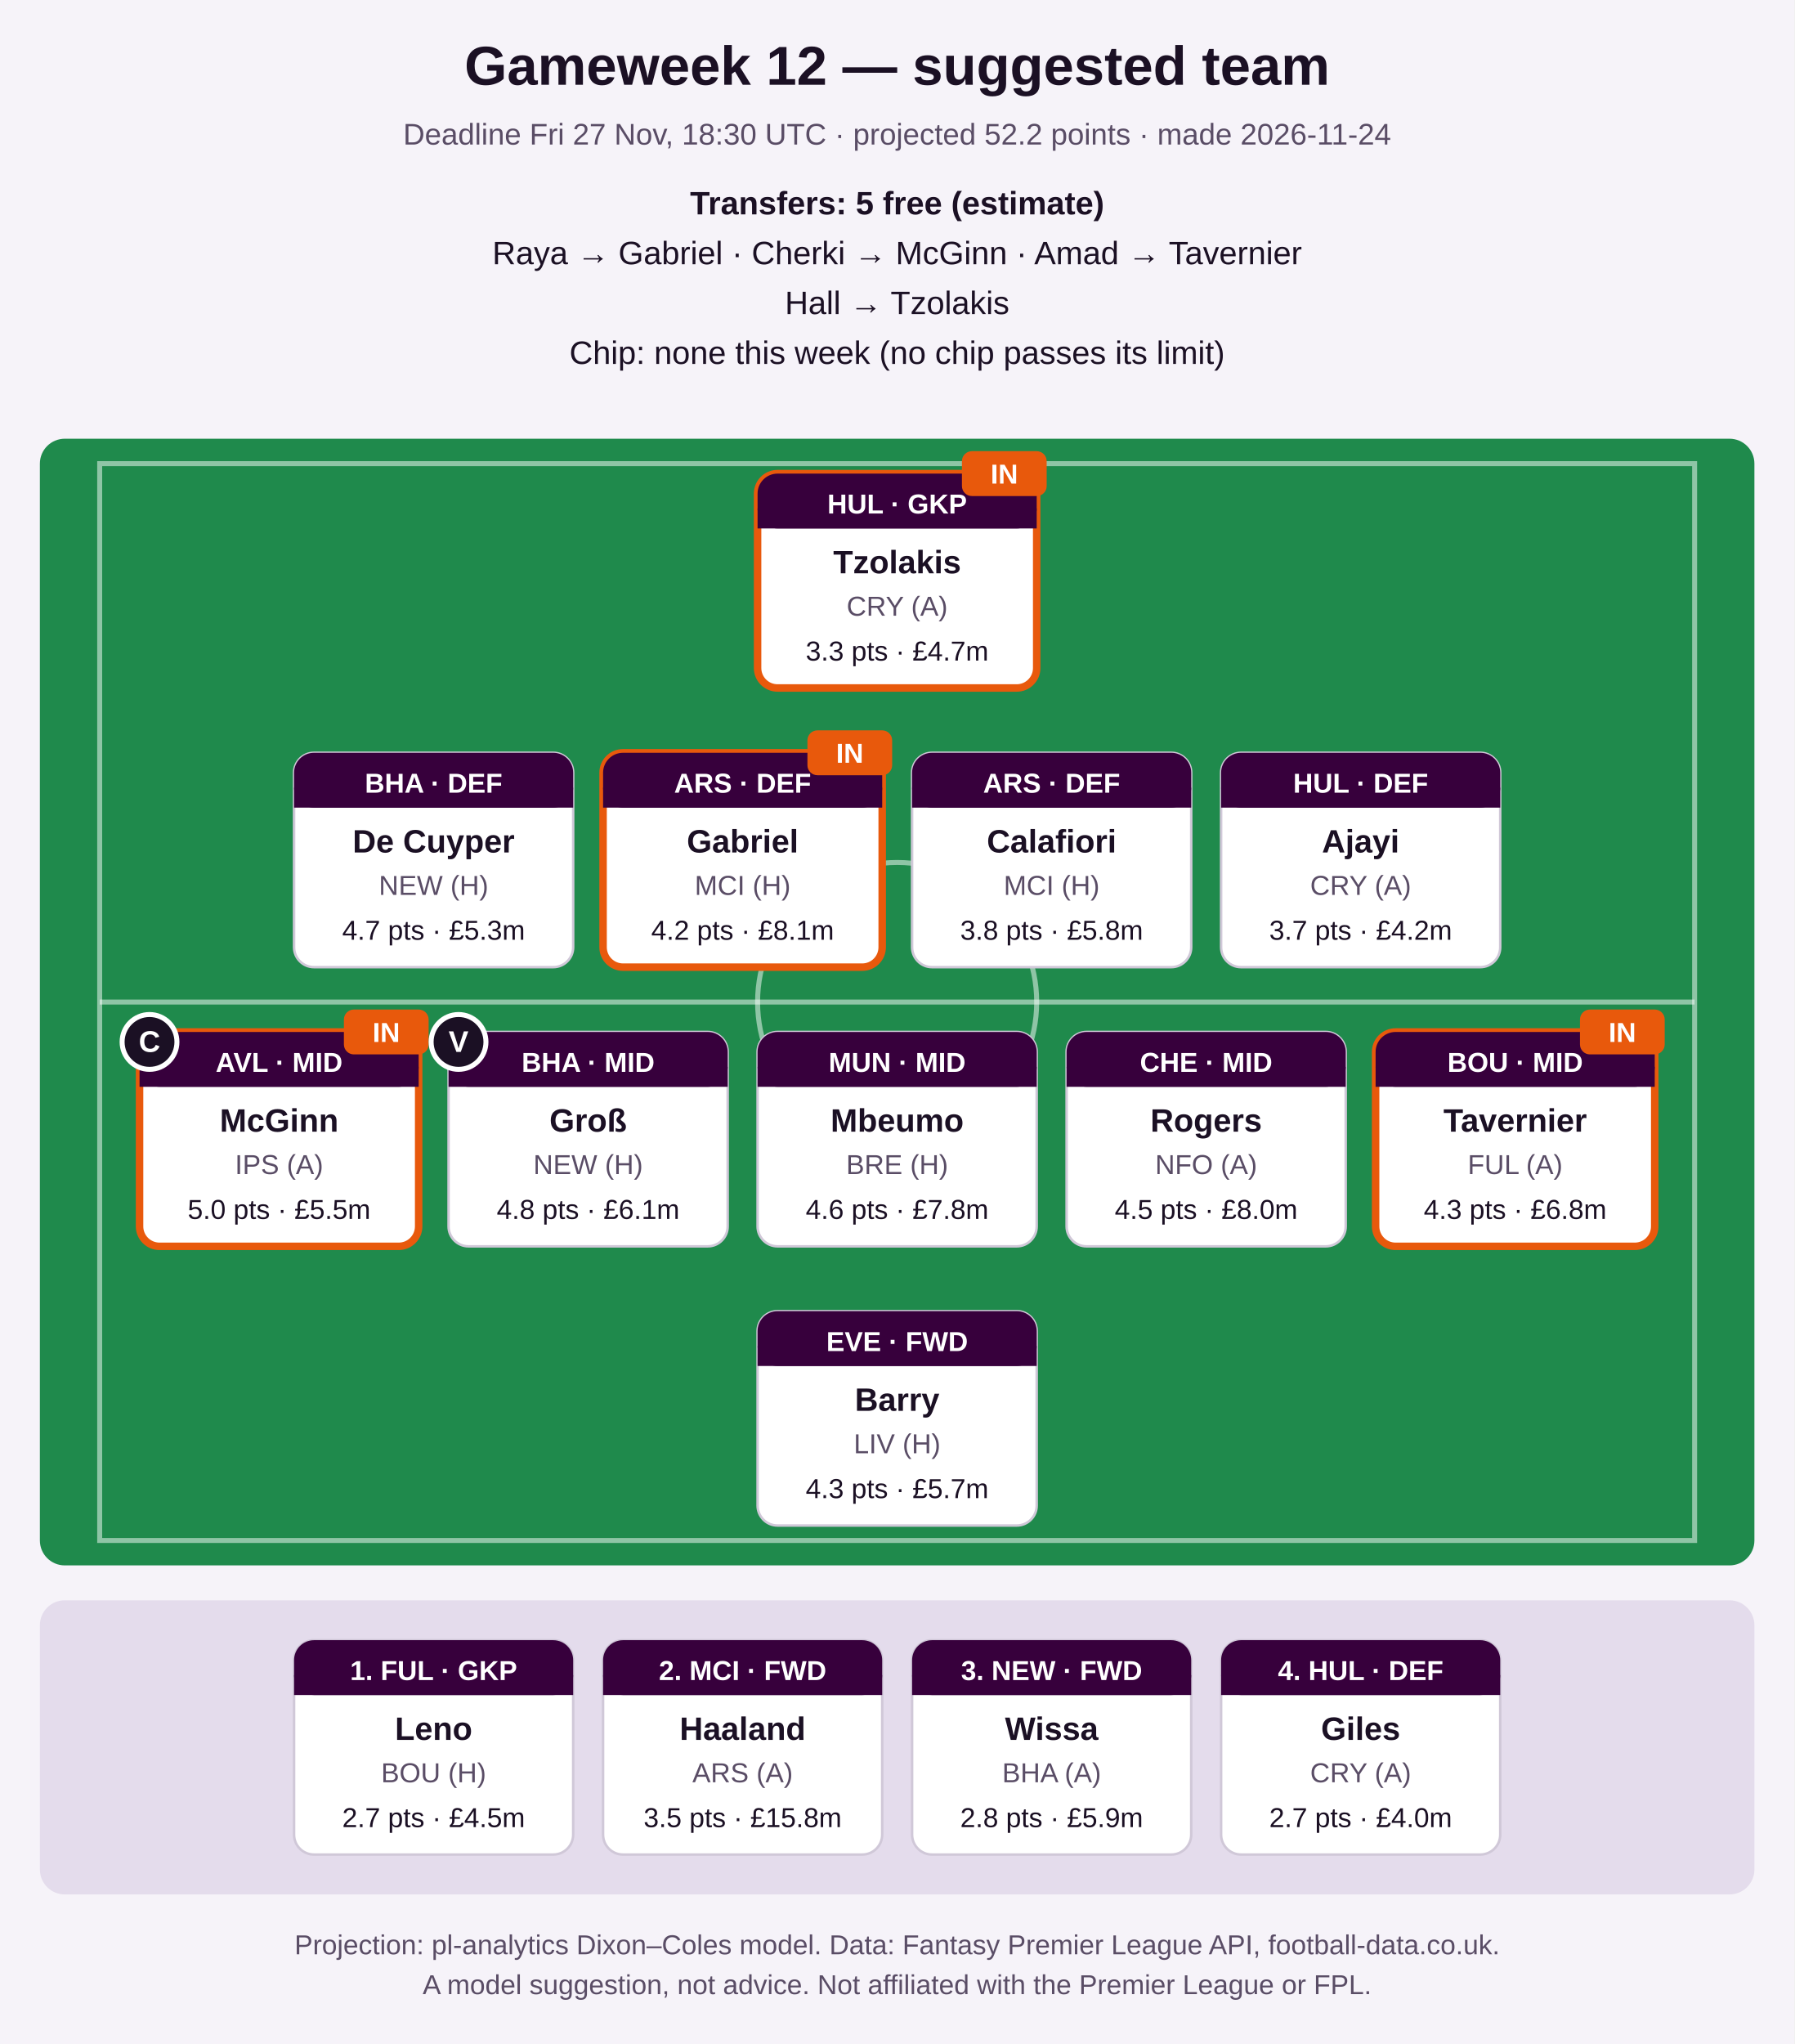
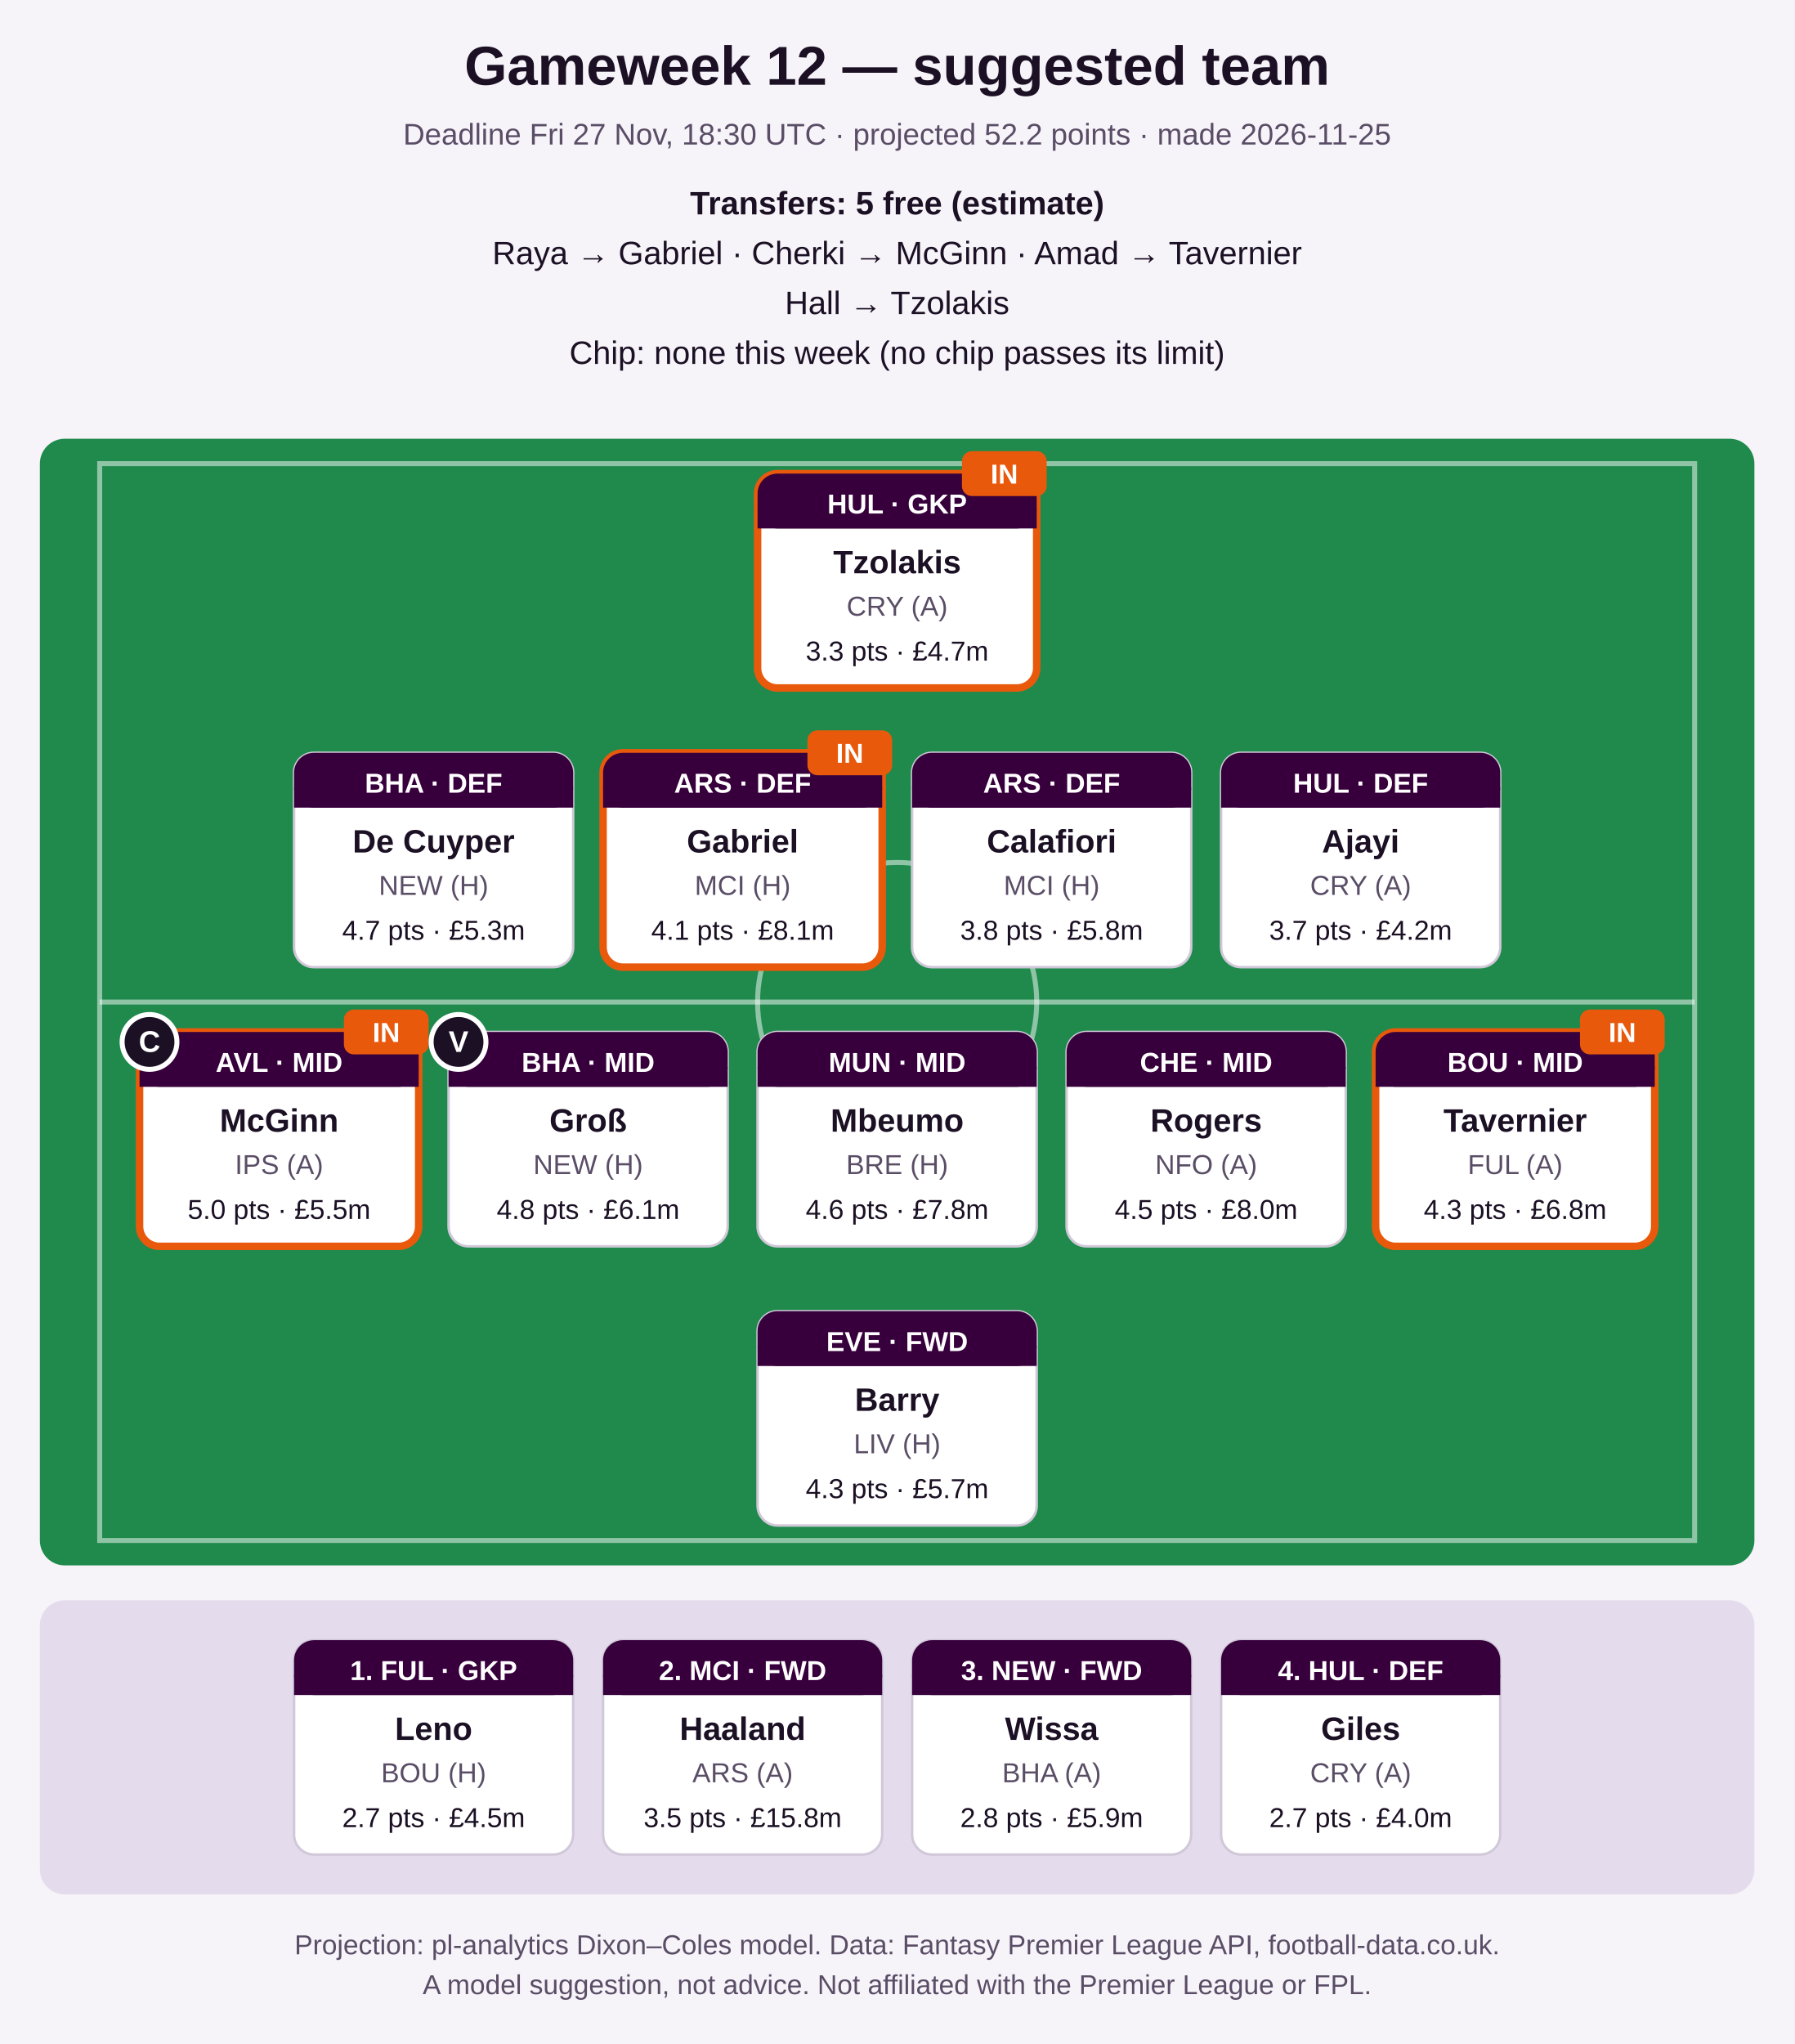
<svg xmlns="http://www.w3.org/2000/svg" width="720" height="820" viewBox="0 0 720 820" role="img" aria-label="Suggested FPL team">
  <rect width="720" height="820" fill="#f6f3f9" />
  <text x="360.0" y="34" font-family="Segoe UI, Arial, sans-serif" font-size="22" font-weight="bold" fill="#1b1024" text-anchor="middle">Gameweek 12 — suggested team</text>
-   <text x="360.0" y="58" font-family="Segoe UI, Arial, sans-serif" font-size="12" font-weight="normal" fill="#5a4d66" text-anchor="middle">Deadline Fri 27 Nov, 18:30 UTC · projected 52.2 points · made 2026-11-24</text>
+   <text x="360.0" y="58" font-family="Segoe UI, Arial, sans-serif" font-size="12" font-weight="normal" fill="#5a4d66" text-anchor="middle">Deadline Fri 27 Nov, 18:30 UTC · projected 52.2 points · made 2026-11-25</text>
  <text x="360.0" y="86" font-family="Segoe UI, Arial, sans-serif" font-size="13" font-weight="bold" fill="#1b1024" text-anchor="middle">Transfers: 5 free (estimate)</text>
  <text x="360.0" y="106" font-family="Segoe UI, Arial, sans-serif" font-size="13" font-weight="normal" fill="#1b1024" text-anchor="middle">Raya → Gabriel   ·   Cherki → McGinn   ·   Amad → Tavernier</text>
  <text x="360.0" y="126" font-family="Segoe UI, Arial, sans-serif" font-size="13" font-weight="normal" fill="#1b1024" text-anchor="middle">Hall → Tzolakis</text>
  <text x="360.0" y="146" font-family="Segoe UI, Arial, sans-serif" font-size="13" font-weight="normal" fill="#1b1024" text-anchor="middle">Chip: none this week (no chip passes its limit)</text>
  <rect x="16" y="176" width="688" height="452" rx="10" fill="#1f8a4c" />
  <rect x="40" y="186" width="640" height="432" fill="none" stroke="#ffffff" stroke-opacity="0.5" stroke-width="2" />
  <line x1="40" y1="402.0" x2="680" y2="402.0" stroke="#ffffff" stroke-opacity="0.5" stroke-width="2" />
  <circle cx="360.0" cy="402.0" r="56" fill="none" stroke="#ffffff" stroke-opacity="0.5" stroke-width="2" />
  <rect x="304.0" y="190" width="112" height="86" rx="8" fill="#ffffff" stroke="#e8590c" stroke-width="3" />
  <rect x="304.0" y="190" width="112" height="22" rx="8" fill="#37003c" />
  <rect x="304.0" y="204" width="112" height="8" fill="#37003c" />
  <text x="360.0" y="206" font-family="Segoe UI, Arial, sans-serif" font-size="11" font-weight="bold" fill="#ffffff" text-anchor="middle">HUL · GKP</text>
  <text x="360.0" y="230" font-family="Segoe UI, Arial, sans-serif" font-size="13" font-weight="bold" fill="#1b1024" text-anchor="middle">Tzolakis</text>
  <text x="360.0" y="247" font-family="Segoe UI, Arial, sans-serif" font-size="11" font-weight="normal" fill="#5a4d66" text-anchor="middle">CRY (A)</text>
  <text x="360.0" y="265" font-family="Segoe UI, Arial, sans-serif" font-size="11" font-weight="normal" fill="#1b1024" text-anchor="middle">3.3 pts · £4.7m</text>
  <rect x="386.0" y="181" width="34" height="18" rx="4" fill="#e8590c" />
  <text x="403.0" y="194" font-family="Segoe UI, Arial, sans-serif" font-size="11" font-weight="bold" fill="#ffffff" text-anchor="middle">IN</text>
  <rect x="118.0" y="302" width="112" height="86" rx="8" fill="#ffffff" stroke="#d0c8d8" stroke-width="1" />
  <rect x="118.0" y="302" width="112" height="22" rx="8" fill="#37003c" />
  <rect x="118.0" y="316" width="112" height="8" fill="#37003c" />
  <text x="174.0" y="318" font-family="Segoe UI, Arial, sans-serif" font-size="11" font-weight="bold" fill="#ffffff" text-anchor="middle">BHA · DEF</text>
  <text x="174.0" y="342" font-family="Segoe UI, Arial, sans-serif" font-size="13" font-weight="bold" fill="#1b1024" text-anchor="middle">De Cuyper</text>
  <text x="174.0" y="359" font-family="Segoe UI, Arial, sans-serif" font-size="11" font-weight="normal" fill="#5a4d66" text-anchor="middle">NEW (H)</text>
  <text x="174.0" y="377" font-family="Segoe UI, Arial, sans-serif" font-size="11" font-weight="normal" fill="#1b1024" text-anchor="middle">4.7 pts · £5.3m</text>
  <rect x="242.0" y="302" width="112" height="86" rx="8" fill="#ffffff" stroke="#e8590c" stroke-width="3" />
  <rect x="242.0" y="302" width="112" height="22" rx="8" fill="#37003c" />
  <rect x="242.0" y="316" width="112" height="8" fill="#37003c" />
  <text x="298.0" y="318" font-family="Segoe UI, Arial, sans-serif" font-size="11" font-weight="bold" fill="#ffffff" text-anchor="middle">ARS · DEF</text>
  <text x="298.0" y="342" font-family="Segoe UI, Arial, sans-serif" font-size="13" font-weight="bold" fill="#1b1024" text-anchor="middle">Gabriel</text>
  <text x="298.0" y="359" font-family="Segoe UI, Arial, sans-serif" font-size="11" font-weight="normal" fill="#5a4d66" text-anchor="middle">MCI (H)</text>
-   <text x="298.0" y="377" font-family="Segoe UI, Arial, sans-serif" font-size="11" font-weight="normal" fill="#1b1024" text-anchor="middle">4.2 pts · £8.1m</text>
+   <text x="298.0" y="377" font-family="Segoe UI, Arial, sans-serif" font-size="11" font-weight="normal" fill="#1b1024" text-anchor="middle">4.1 pts · £8.1m</text>
  <rect x="324.0" y="293" width="34" height="18" rx="4" fill="#e8590c" />
  <text x="341.0" y="306" font-family="Segoe UI, Arial, sans-serif" font-size="11" font-weight="bold" fill="#ffffff" text-anchor="middle">IN</text>
  <rect x="366.0" y="302" width="112" height="86" rx="8" fill="#ffffff" stroke="#d0c8d8" stroke-width="1" />
  <rect x="366.0" y="302" width="112" height="22" rx="8" fill="#37003c" />
  <rect x="366.0" y="316" width="112" height="8" fill="#37003c" />
  <text x="422.0" y="318" font-family="Segoe UI, Arial, sans-serif" font-size="11" font-weight="bold" fill="#ffffff" text-anchor="middle">ARS · DEF</text>
  <text x="422.0" y="342" font-family="Segoe UI, Arial, sans-serif" font-size="13" font-weight="bold" fill="#1b1024" text-anchor="middle">Calafiori</text>
  <text x="422.0" y="359" font-family="Segoe UI, Arial, sans-serif" font-size="11" font-weight="normal" fill="#5a4d66" text-anchor="middle">MCI (H)</text>
  <text x="422.0" y="377" font-family="Segoe UI, Arial, sans-serif" font-size="11" font-weight="normal" fill="#1b1024" text-anchor="middle">3.8 pts · £5.8m</text>
  <rect x="490.0" y="302" width="112" height="86" rx="8" fill="#ffffff" stroke="#d0c8d8" stroke-width="1" />
  <rect x="490.0" y="302" width="112" height="22" rx="8" fill="#37003c" />
  <rect x="490.0" y="316" width="112" height="8" fill="#37003c" />
  <text x="546.0" y="318" font-family="Segoe UI, Arial, sans-serif" font-size="11" font-weight="bold" fill="#ffffff" text-anchor="middle">HUL · DEF</text>
  <text x="546.0" y="342" font-family="Segoe UI, Arial, sans-serif" font-size="13" font-weight="bold" fill="#1b1024" text-anchor="middle">Ajayi</text>
  <text x="546.0" y="359" font-family="Segoe UI, Arial, sans-serif" font-size="11" font-weight="normal" fill="#5a4d66" text-anchor="middle">CRY (A)</text>
  <text x="546.0" y="377" font-family="Segoe UI, Arial, sans-serif" font-size="11" font-weight="normal" fill="#1b1024" text-anchor="middle">3.7 pts · £4.2m</text>
  <rect x="56.0" y="414" width="112" height="86" rx="8" fill="#ffffff" stroke="#e8590c" stroke-width="3" />
  <rect x="56.0" y="414" width="112" height="22" rx="8" fill="#37003c" />
  <rect x="56.0" y="428" width="112" height="8" fill="#37003c" />
  <text x="112.0" y="430" font-family="Segoe UI, Arial, sans-serif" font-size="11" font-weight="bold" fill="#ffffff" text-anchor="middle">AVL · MID</text>
  <text x="112.0" y="454" font-family="Segoe UI, Arial, sans-serif" font-size="13" font-weight="bold" fill="#1b1024" text-anchor="middle">McGinn</text>
  <text x="112.0" y="471" font-family="Segoe UI, Arial, sans-serif" font-size="11" font-weight="normal" fill="#5a4d66" text-anchor="middle">IPS (A)</text>
  <text x="112.0" y="489" font-family="Segoe UI, Arial, sans-serif" font-size="11" font-weight="normal" fill="#1b1024" text-anchor="middle">5.0 pts · £5.5m</text>
  <circle cx="60.0" cy="418" r="11" fill="#1b1024" stroke="#ffffff" stroke-width="2" />
  <text x="60.0" y="422" font-family="Segoe UI, Arial, sans-serif" font-size="12" font-weight="bold" fill="#ffffff" text-anchor="middle">C</text>
  <rect x="138.0" y="405" width="34" height="18" rx="4" fill="#e8590c" />
  <text x="155.0" y="418" font-family="Segoe UI, Arial, sans-serif" font-size="11" font-weight="bold" fill="#ffffff" text-anchor="middle">IN</text>
  <rect x="180.0" y="414" width="112" height="86" rx="8" fill="#ffffff" stroke="#d0c8d8" stroke-width="1" />
  <rect x="180.0" y="414" width="112" height="22" rx="8" fill="#37003c" />
  <rect x="180.0" y="428" width="112" height="8" fill="#37003c" />
  <text x="236.0" y="430" font-family="Segoe UI, Arial, sans-serif" font-size="11" font-weight="bold" fill="#ffffff" text-anchor="middle">BHA · MID</text>
  <text x="236.0" y="454" font-family="Segoe UI, Arial, sans-serif" font-size="13" font-weight="bold" fill="#1b1024" text-anchor="middle">Groß</text>
  <text x="236.0" y="471" font-family="Segoe UI, Arial, sans-serif" font-size="11" font-weight="normal" fill="#5a4d66" text-anchor="middle">NEW (H)</text>
  <text x="236.0" y="489" font-family="Segoe UI, Arial, sans-serif" font-size="11" font-weight="normal" fill="#1b1024" text-anchor="middle">4.8 pts · £6.1m</text>
  <circle cx="184.0" cy="418" r="11" fill="#1b1024" stroke="#ffffff" stroke-width="2" />
  <text x="184.0" y="422" font-family="Segoe UI, Arial, sans-serif" font-size="12" font-weight="bold" fill="#ffffff" text-anchor="middle">V</text>
  <rect x="304.0" y="414" width="112" height="86" rx="8" fill="#ffffff" stroke="#d0c8d8" stroke-width="1" />
  <rect x="304.0" y="414" width="112" height="22" rx="8" fill="#37003c" />
  <rect x="304.0" y="428" width="112" height="8" fill="#37003c" />
  <text x="360.0" y="430" font-family="Segoe UI, Arial, sans-serif" font-size="11" font-weight="bold" fill="#ffffff" text-anchor="middle">MUN · MID</text>
  <text x="360.0" y="454" font-family="Segoe UI, Arial, sans-serif" font-size="13" font-weight="bold" fill="#1b1024" text-anchor="middle">Mbeumo</text>
  <text x="360.0" y="471" font-family="Segoe UI, Arial, sans-serif" font-size="11" font-weight="normal" fill="#5a4d66" text-anchor="middle">BRE (H)</text>
  <text x="360.0" y="489" font-family="Segoe UI, Arial, sans-serif" font-size="11" font-weight="normal" fill="#1b1024" text-anchor="middle">4.6 pts · £7.8m</text>
  <rect x="428.0" y="414" width="112" height="86" rx="8" fill="#ffffff" stroke="#d0c8d8" stroke-width="1" />
  <rect x="428.0" y="414" width="112" height="22" rx="8" fill="#37003c" />
  <rect x="428.0" y="428" width="112" height="8" fill="#37003c" />
  <text x="484.0" y="430" font-family="Segoe UI, Arial, sans-serif" font-size="11" font-weight="bold" fill="#ffffff" text-anchor="middle">CHE · MID</text>
  <text x="484.0" y="454" font-family="Segoe UI, Arial, sans-serif" font-size="13" font-weight="bold" fill="#1b1024" text-anchor="middle">Rogers</text>
  <text x="484.0" y="471" font-family="Segoe UI, Arial, sans-serif" font-size="11" font-weight="normal" fill="#5a4d66" text-anchor="middle">NFO (A)</text>
  <text x="484.0" y="489" font-family="Segoe UI, Arial, sans-serif" font-size="11" font-weight="normal" fill="#1b1024" text-anchor="middle">4.5 pts · £8.0m</text>
  <rect x="552.0" y="414" width="112" height="86" rx="8" fill="#ffffff" stroke="#e8590c" stroke-width="3" />
  <rect x="552.0" y="414" width="112" height="22" rx="8" fill="#37003c" />
  <rect x="552.0" y="428" width="112" height="8" fill="#37003c" />
  <text x="608.0" y="430" font-family="Segoe UI, Arial, sans-serif" font-size="11" font-weight="bold" fill="#ffffff" text-anchor="middle">BOU · MID</text>
  <text x="608.0" y="454" font-family="Segoe UI, Arial, sans-serif" font-size="13" font-weight="bold" fill="#1b1024" text-anchor="middle">Tavernier</text>
  <text x="608.0" y="471" font-family="Segoe UI, Arial, sans-serif" font-size="11" font-weight="normal" fill="#5a4d66" text-anchor="middle">FUL (A)</text>
  <text x="608.0" y="489" font-family="Segoe UI, Arial, sans-serif" font-size="11" font-weight="normal" fill="#1b1024" text-anchor="middle">4.3 pts · £6.8m</text>
  <rect x="634.0" y="405" width="34" height="18" rx="4" fill="#e8590c" />
  <text x="651.0" y="418" font-family="Segoe UI, Arial, sans-serif" font-size="11" font-weight="bold" fill="#ffffff" text-anchor="middle">IN</text>
  <rect x="304.0" y="526" width="112" height="86" rx="8" fill="#ffffff" stroke="#d0c8d8" stroke-width="1" />
  <rect x="304.0" y="526" width="112" height="22" rx="8" fill="#37003c" />
  <rect x="304.0" y="540" width="112" height="8" fill="#37003c" />
  <text x="360.0" y="542" font-family="Segoe UI, Arial, sans-serif" font-size="11" font-weight="bold" fill="#ffffff" text-anchor="middle">EVE · FWD</text>
  <text x="360.0" y="566" font-family="Segoe UI, Arial, sans-serif" font-size="13" font-weight="bold" fill="#1b1024" text-anchor="middle">Barry</text>
  <text x="360.0" y="583" font-family="Segoe UI, Arial, sans-serif" font-size="11" font-weight="normal" fill="#5a4d66" text-anchor="middle">LIV (H)</text>
  <text x="360.0" y="601" font-family="Segoe UI, Arial, sans-serif" font-size="11" font-weight="normal" fill="#1b1024" text-anchor="middle">4.3 pts · £5.7m</text>
  <rect x="16" y="642" width="688" height="118" rx="10" fill="#e4dcec" />
  <rect x="118.0" y="658" width="112" height="86" rx="8" fill="#ffffff" stroke="#d0c8d8" stroke-width="1" />
  <rect x="118.0" y="658" width="112" height="22" rx="8" fill="#37003c" />
  <rect x="118.0" y="672" width="112" height="8" fill="#37003c" />
  <text x="174.0" y="674" font-family="Segoe UI, Arial, sans-serif" font-size="11" font-weight="bold" fill="#ffffff" text-anchor="middle">1. FUL · GKP</text>
  <text x="174.0" y="698" font-family="Segoe UI, Arial, sans-serif" font-size="13" font-weight="bold" fill="#1b1024" text-anchor="middle">Leno</text>
  <text x="174.0" y="715" font-family="Segoe UI, Arial, sans-serif" font-size="11" font-weight="normal" fill="#5a4d66" text-anchor="middle">BOU (H)</text>
  <text x="174.0" y="733" font-family="Segoe UI, Arial, sans-serif" font-size="11" font-weight="normal" fill="#1b1024" text-anchor="middle">2.7 pts · £4.5m</text>
  <rect x="242.0" y="658" width="112" height="86" rx="8" fill="#ffffff" stroke="#d0c8d8" stroke-width="1" />
  <rect x="242.0" y="658" width="112" height="22" rx="8" fill="#37003c" />
  <rect x="242.0" y="672" width="112" height="8" fill="#37003c" />
  <text x="298.0" y="674" font-family="Segoe UI, Arial, sans-serif" font-size="11" font-weight="bold" fill="#ffffff" text-anchor="middle">2. MCI · FWD</text>
  <text x="298.0" y="698" font-family="Segoe UI, Arial, sans-serif" font-size="13" font-weight="bold" fill="#1b1024" text-anchor="middle">Haaland</text>
  <text x="298.0" y="715" font-family="Segoe UI, Arial, sans-serif" font-size="11" font-weight="normal" fill="#5a4d66" text-anchor="middle">ARS (A)</text>
  <text x="298.0" y="733" font-family="Segoe UI, Arial, sans-serif" font-size="11" font-weight="normal" fill="#1b1024" text-anchor="middle">3.5 pts · £15.8m</text>
  <rect x="366.0" y="658" width="112" height="86" rx="8" fill="#ffffff" stroke="#d0c8d8" stroke-width="1" />
  <rect x="366.0" y="658" width="112" height="22" rx="8" fill="#37003c" />
  <rect x="366.0" y="672" width="112" height="8" fill="#37003c" />
  <text x="422.0" y="674" font-family="Segoe UI, Arial, sans-serif" font-size="11" font-weight="bold" fill="#ffffff" text-anchor="middle">3. NEW · FWD</text>
  <text x="422.0" y="698" font-family="Segoe UI, Arial, sans-serif" font-size="13" font-weight="bold" fill="#1b1024" text-anchor="middle">Wissa</text>
  <text x="422.0" y="715" font-family="Segoe UI, Arial, sans-serif" font-size="11" font-weight="normal" fill="#5a4d66" text-anchor="middle">BHA (A)</text>
  <text x="422.0" y="733" font-family="Segoe UI, Arial, sans-serif" font-size="11" font-weight="normal" fill="#1b1024" text-anchor="middle">2.8 pts · £5.9m</text>
  <rect x="490.0" y="658" width="112" height="86" rx="8" fill="#ffffff" stroke="#d0c8d8" stroke-width="1" />
  <rect x="490.0" y="658" width="112" height="22" rx="8" fill="#37003c" />
  <rect x="490.0" y="672" width="112" height="8" fill="#37003c" />
  <text x="546.0" y="674" font-family="Segoe UI, Arial, sans-serif" font-size="11" font-weight="bold" fill="#ffffff" text-anchor="middle">4. HUL · DEF</text>
  <text x="546.0" y="698" font-family="Segoe UI, Arial, sans-serif" font-size="13" font-weight="bold" fill="#1b1024" text-anchor="middle">Giles</text>
  <text x="546.0" y="715" font-family="Segoe UI, Arial, sans-serif" font-size="11" font-weight="normal" fill="#5a4d66" text-anchor="middle">CRY (A)</text>
  <text x="546.0" y="733" font-family="Segoe UI, Arial, sans-serif" font-size="11" font-weight="normal" fill="#1b1024" text-anchor="middle">2.7 pts · £4.0m</text>
  <text x="360.0" y="784" font-family="Segoe UI, Arial, sans-serif" font-size="11" font-weight="normal" fill="#5a4d66" text-anchor="middle">Projection: pl-analytics Dixon–Coles model. Data: Fantasy Premier League API, football-data.co.uk.</text>
  <text x="360.0" y="800" font-family="Segoe UI, Arial, sans-serif" font-size="11" font-weight="normal" fill="#5a4d66" text-anchor="middle">A model suggestion, not advice. Not affiliated with the Premier League or FPL.</text>
</svg>
